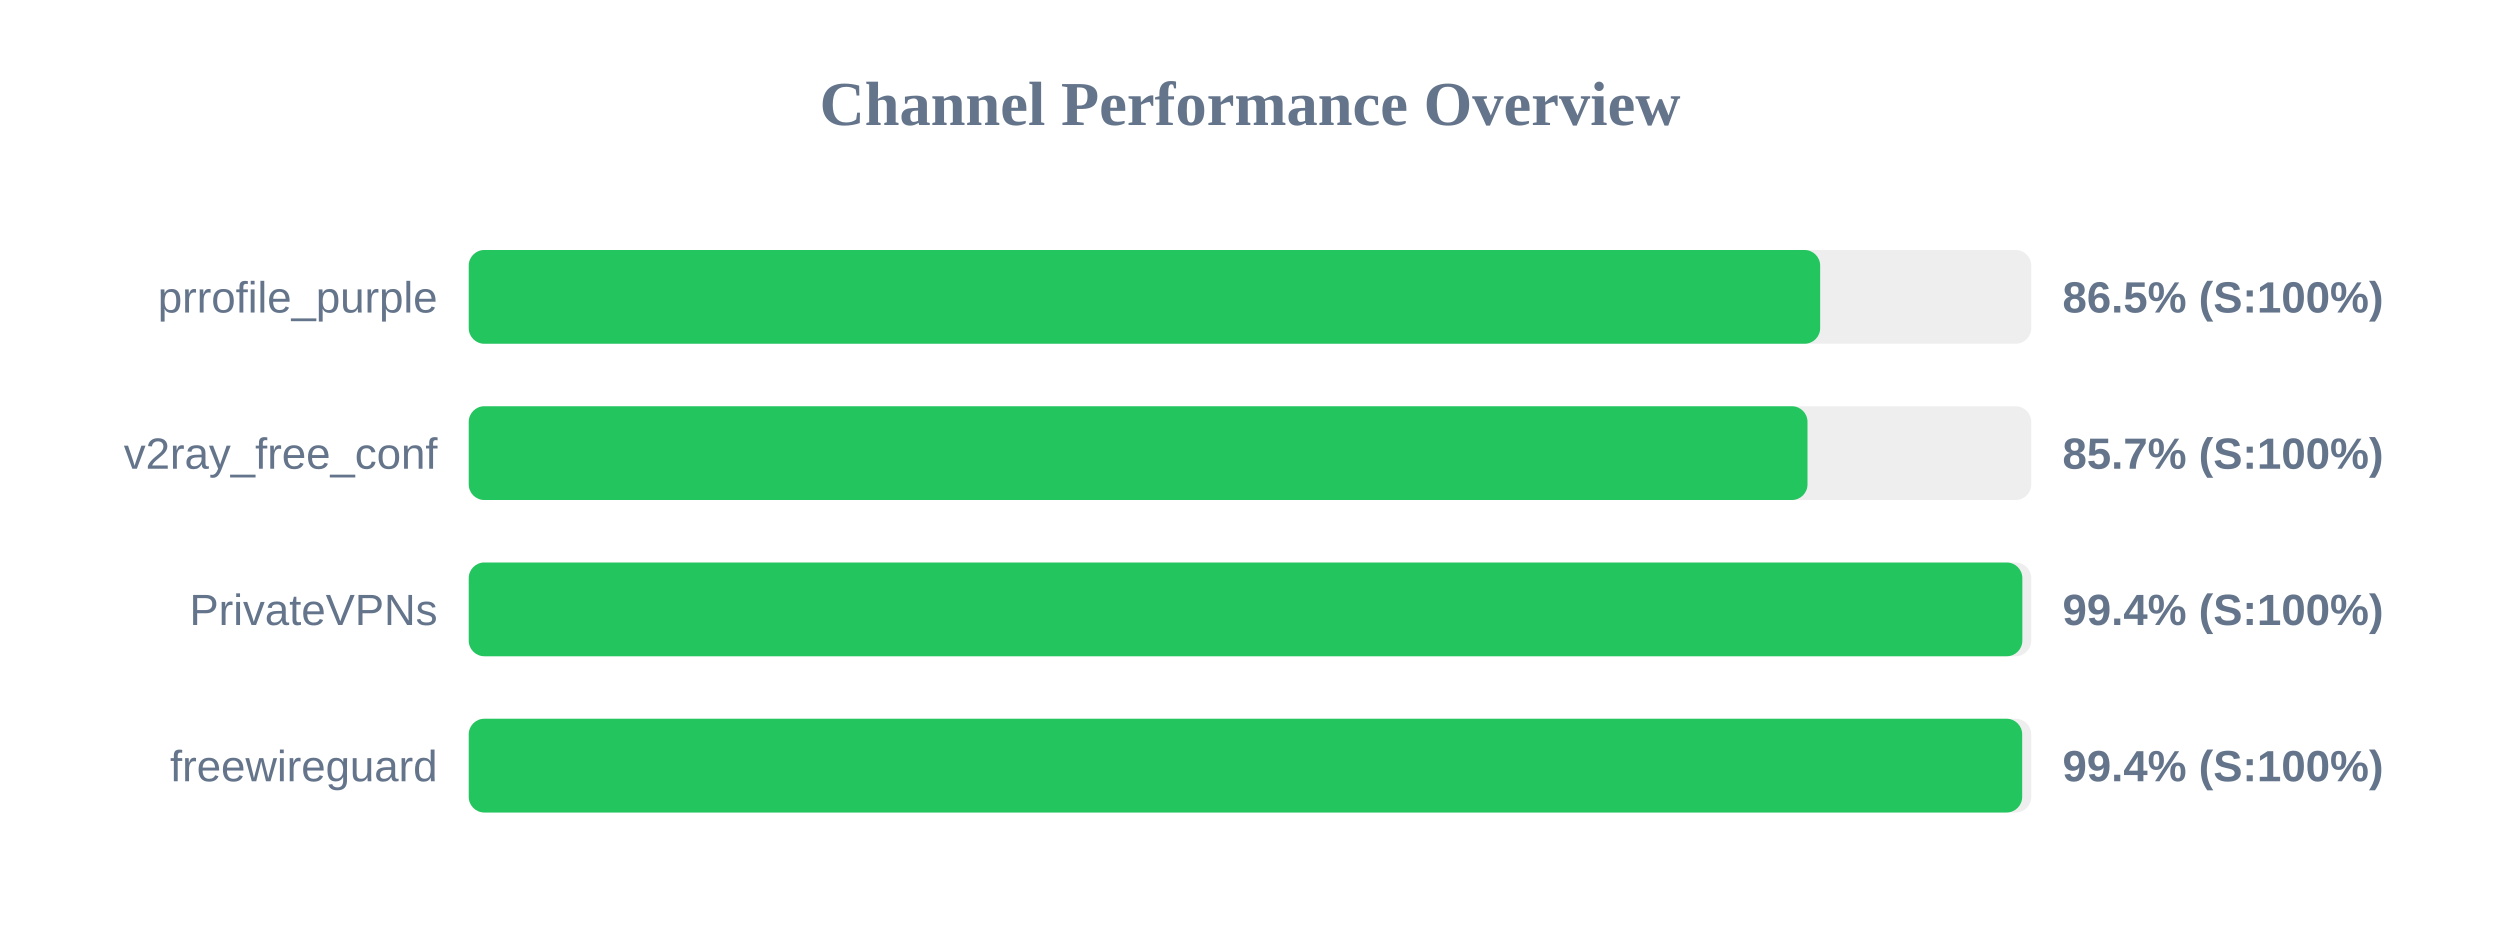
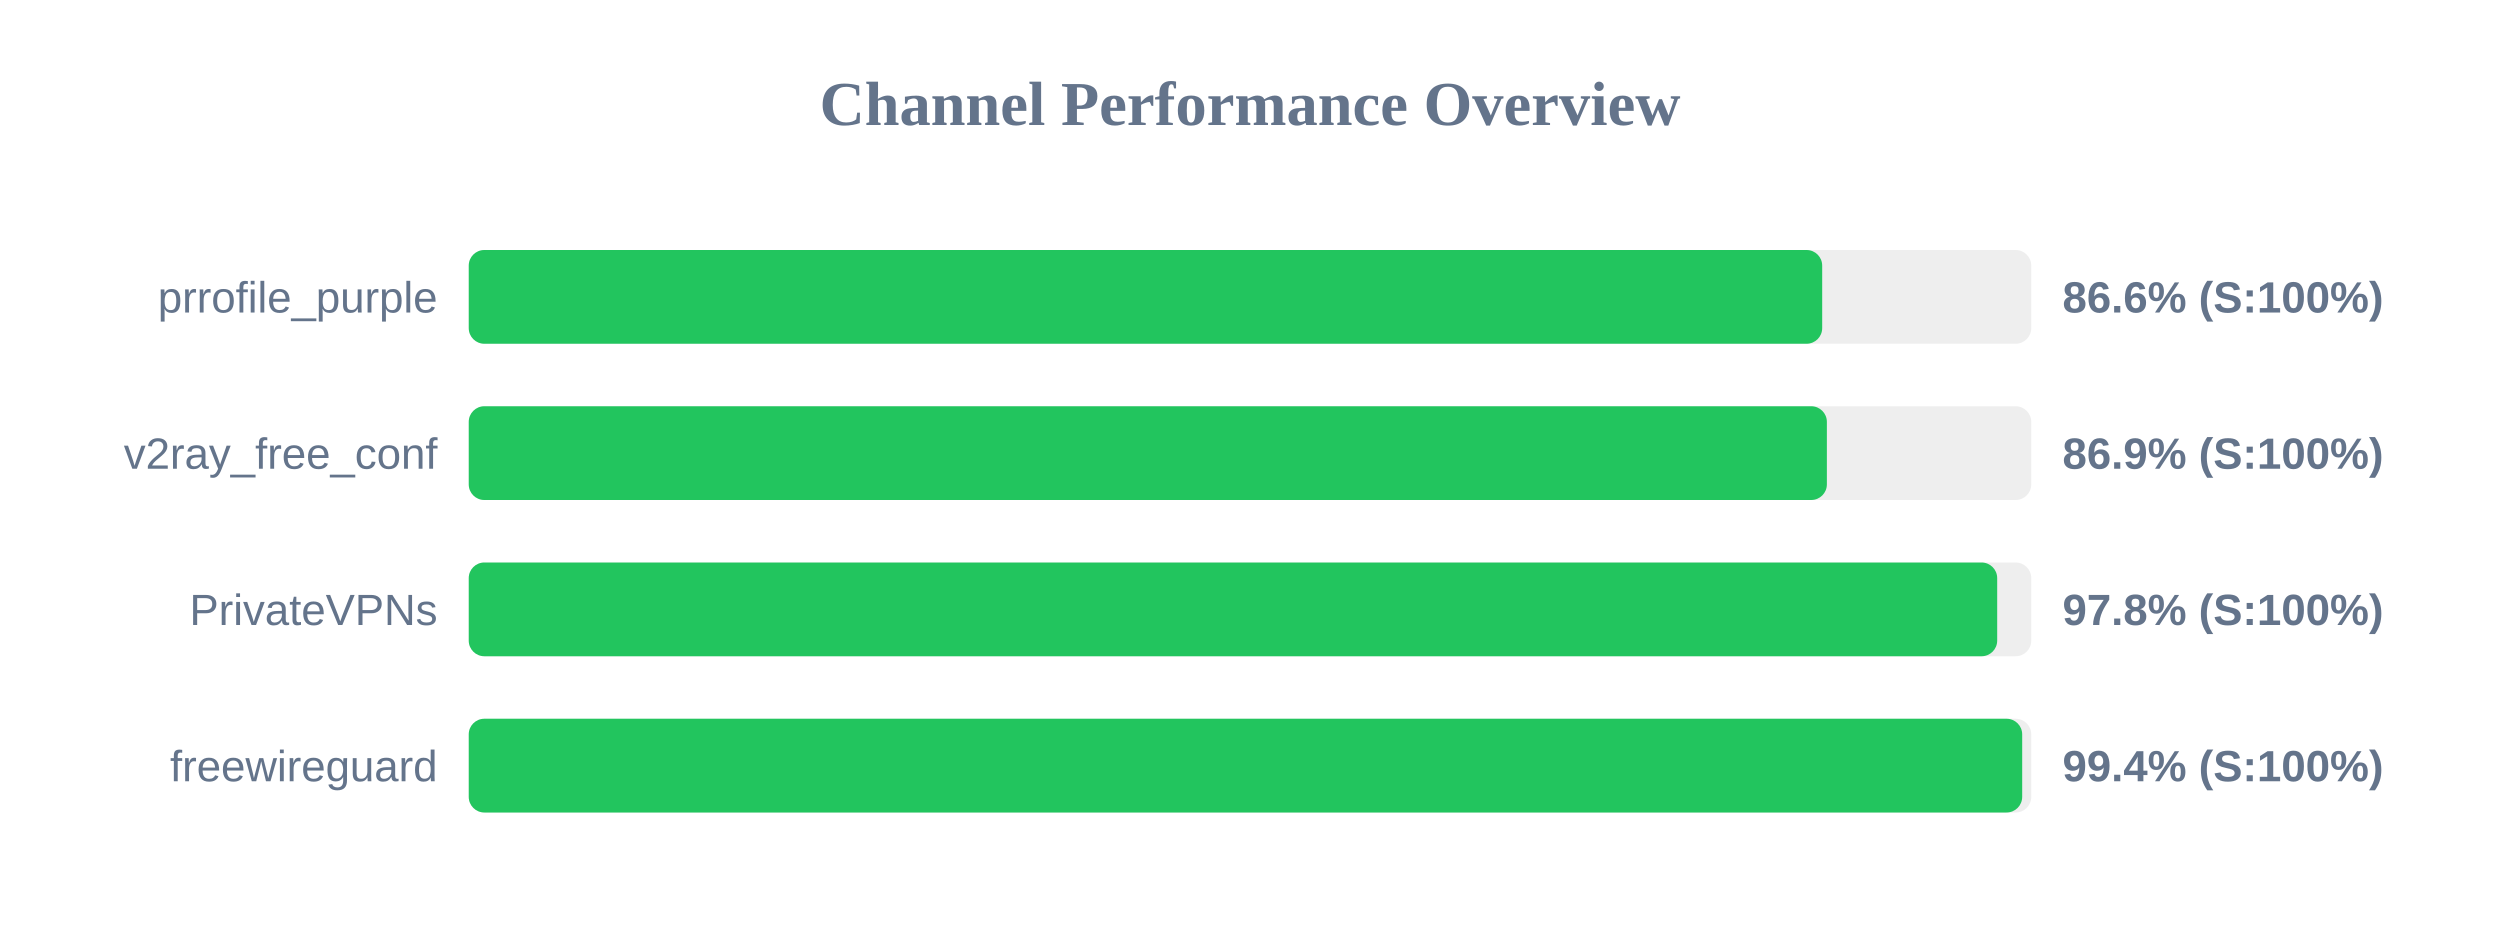
<svg xmlns="http://www.w3.org/2000/svg" width="800" height="300" version="1.1">
  <style>
        .row { font: 14px Arial; fill: #64748b; }
        .score { font: bold 14px Arial; fill: #64748b; }
    </style>
  <text x="400" y="40" text-anchor="middle" font-size="20px" font-weight="bold" fill="#64748b">Channel Performance Overview</text>
  <rect x="150" y="80" width="500" height="30" fill="#eee" rx="5" />
-   <rect x="150" y="80" width="432.45" height="30" fill="#22c55e" rx="5" />
+   <rect x="150" y="80" width="433.1" height="30" fill="#22c55e" rx="5" />
  <text x="140" y="100" text-anchor="end" class="row">prrofile_purple</text>
-   <text x="660" y="100" text-anchor="start" class="score">86.5% (S:100%)</text>
+   <text x="660" y="100" text-anchor="start" class="score">86.6% (S:100%)</text>
  <rect x="150" y="130" width="500" height="30" fill="#eee" rx="5" />
-   <rect x="150" y="130" width="428.4" height="30" fill="#22c55e" rx="5" />
+   <rect x="150" y="130" width="434.6" height="30" fill="#22c55e" rx="5" />
  <text x="140" y="150" text-anchor="end" class="row">v2ray_free_conf</text>
-   <text x="660" y="150" text-anchor="start" class="score">85.7% (S:100%)</text>
+   <text x="660" y="150" text-anchor="start" class="score">86.9% (S:100%)</text>
  <rect x="150" y="180" width="500" height="30" fill="#eee" rx="5" />
-   <rect x="150" y="180" width="497.15" height="30" fill="#22c55e" rx="5" />
+   <rect x="150" y="180" width="489.1" height="30" fill="#22c55e" rx="5" />
  <text x="140" y="200" text-anchor="end" class="row">PrivateVPNs</text>
-   <text x="660" y="200" text-anchor="start" class="score">99.4% (S:100%)</text>
+   <text x="660" y="200" text-anchor="start" class="score">97.8% (S:100%)</text>
  <rect x="150" y="230" width="500" height="30" fill="#eee" rx="5" />
  <rect x="150" y="230" width="497.1" height="30" fill="#22c55e" rx="5" />
  <text x="140" y="250" text-anchor="end" class="row">freewireguard</text>
  <text x="660" y="250" text-anchor="start" class="score">99.4% (S:100%)</text>
</svg>
